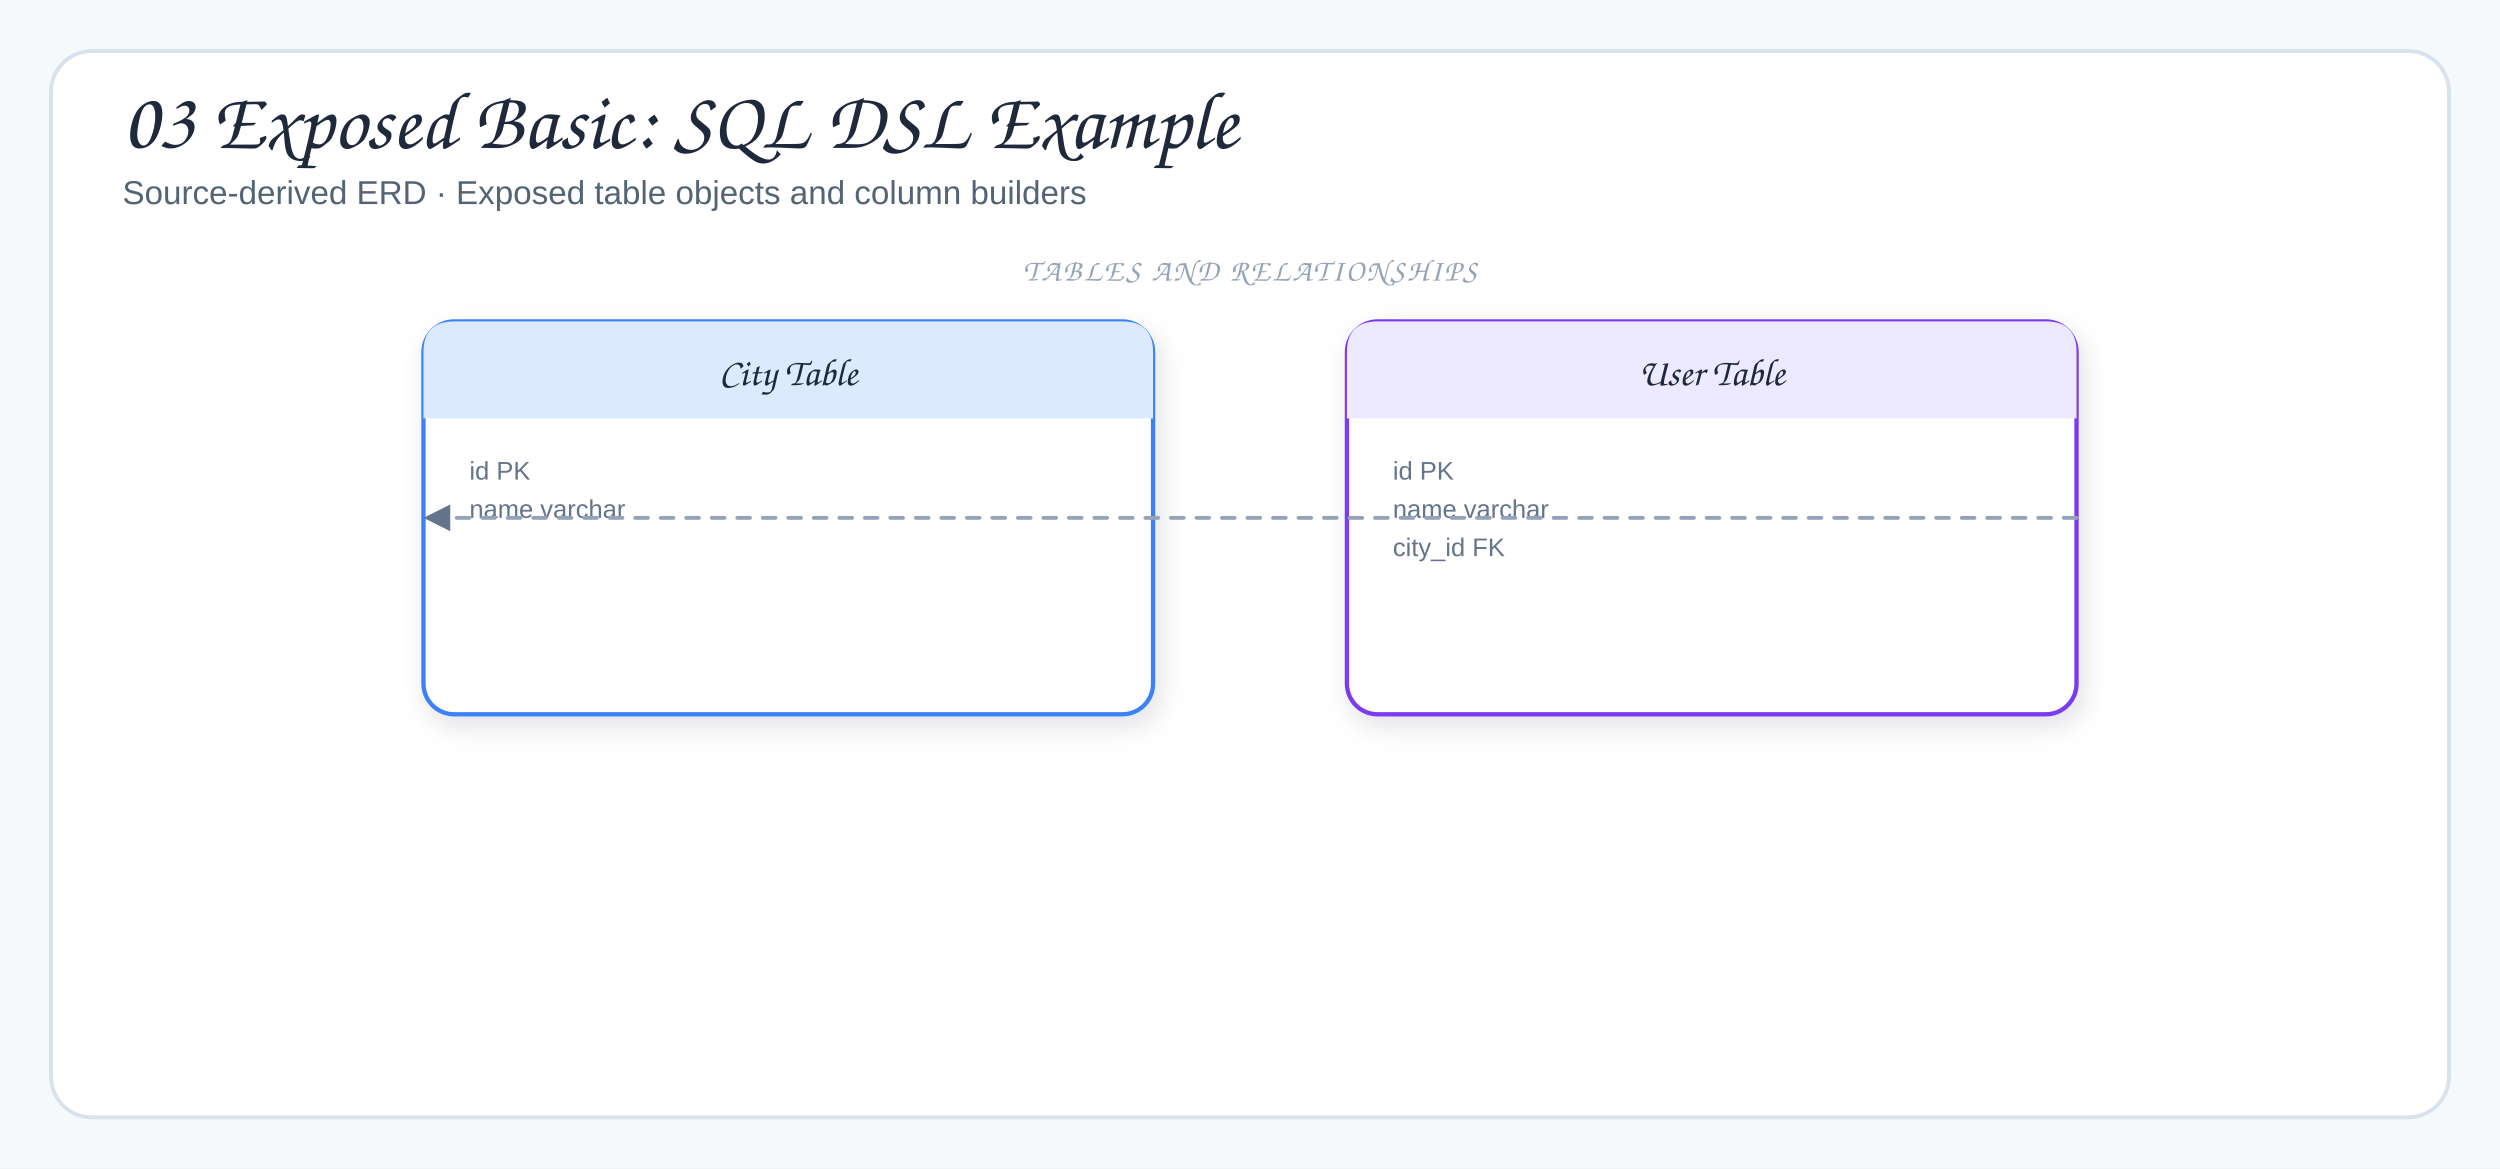
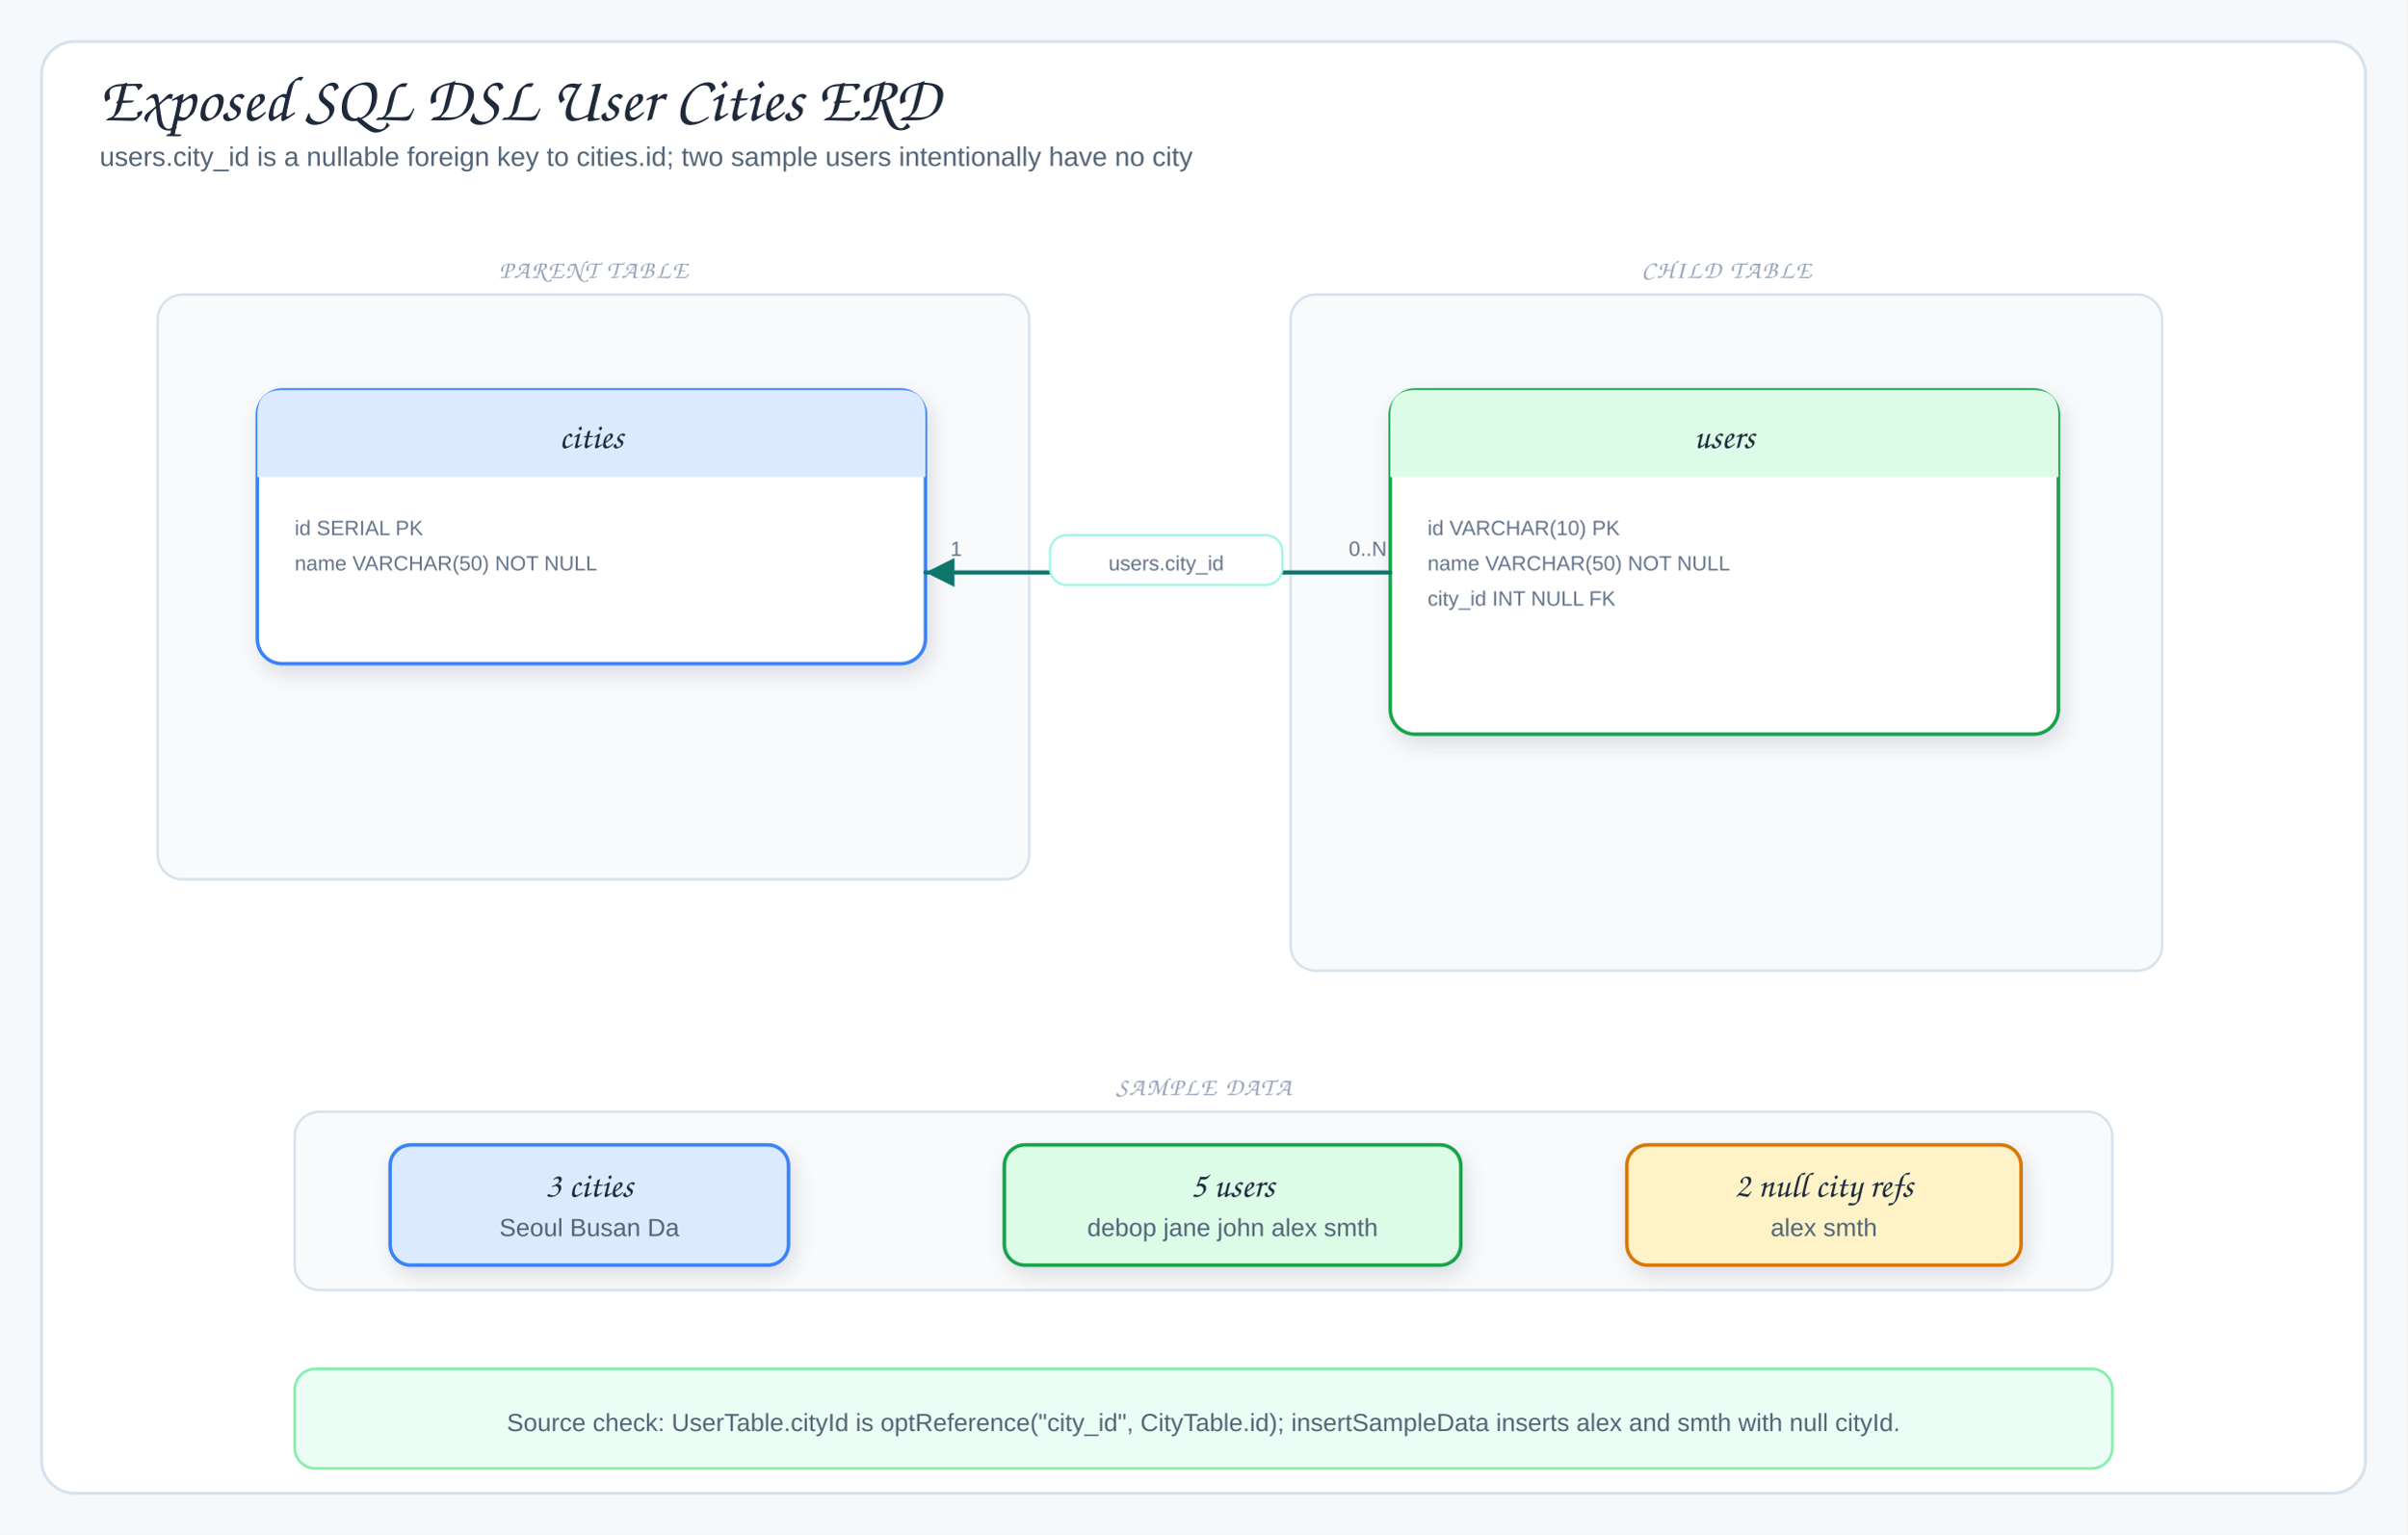
- <svg xmlns="http://www.w3.org/2000/svg" viewBox="0 0 980 458" width="980" height="458" role="img" aria-label="03 Exposed Basic: SQL DSL Example">
+ <svg xmlns="http://www.w3.org/2000/svg" viewBox="0 0 1160 740" width="1160" height="740" role="img" aria-label="Exposed SQL DSL User Cities ERD">
  <defs>
    <filter id="shadow" x="-10%" y="-10%" width="120%" height="130%">
      <feDropShadow dx="2" dy="4" stdDeviation="5" flood-color="#1f2937" flood-opacity="0.12" />
    </filter>
    <marker id="arrow" markerWidth="9" markerHeight="9" refX="8" refY="4.5" orient="auto">
      <path d="M1,1 L8,4.5 L1,8 Z" fill="#64748b" />
    </marker>
-     <marker id="inherit" markerWidth="11" markerHeight="10" refX="9.5" refY="5" orient="auto">
-       <path d="M0.5,1 L9.5,5 L0.5,9 Z" fill="#fff" stroke="#64748b" stroke-width="1.5" />
+     <marker id="arrowBlue" markerWidth="9" markerHeight="9" refX="8" refY="4.5" orient="auto">
+       <path d="M1,1 L8,4.5 L1,8 Z" fill="#2563eb" />
+     </marker>
+     <marker id="arrowPurple" markerWidth="9" markerHeight="9" refX="8" refY="4.5" orient="auto">
+       <path d="M1,1 L8,4.5 L1,8 Z" fill="#7c3aed" />
+     </marker>
+     <marker id="arrowOrange" markerWidth="9" markerHeight="9" refX="8" refY="4.5" orient="auto">
+       <path d="M1,1 L8,4.5 L1,8 Z" fill="#ea580c" />
+     </marker>
+     <marker id="arrowTeal" markerWidth="9" markerHeight="9" refX="8" refY="4.5" orient="auto">
+       <path d="M1,1 L8,4.5 L1,8 Z" fill="#0f766e" />
    </marker>
    <style>
-   .canvas{fill:#f6f9fc}
-   .frame{fill:#fff;stroke:#d7e2ec;stroke-width:1.5}
-   .panel{fill:#f8fafc;stroke:#d7e2ec;stroke-width:1.2}
-   .card{stroke-width:1.7;filter:url(#shadow)}
-   .title{font-family:"Architects Daughter","Comic Sans MS",cursive;font-size:32px;fill:#1e293b}
-   .subtitle{font-family:"Comic Sans MS","Comic Sans","Comic Neue",Arial,sans-serif;font-size:13px;fill:#536476}
-   .panelTitle{font-family:"Architects Daughter","Comic Sans MS",cursive;font-size:12px;letter-spacing:.08em;fill:#94a3b8}
-   .label{font-family:"Architects Daughter","Comic Sans MS",cursive;font-size:18px;fill:#1e293b}
-   .smallLabel{font-family:"Architects Daughter","Comic Sans MS",cursive;font-size:15px;fill:#1e293b}
-   .detail{font-family:"Comic Sans MS","Comic Sans","Comic Neue",Arial,sans-serif;font-size:12px;fill:#536476}
-   .tiny{font-family:"Comic Sans MS","Comic Sans","Comic Neue",Arial,sans-serif;font-size:10px;fill:#64748b}
-   .arrow{fill:none;stroke:#64748b;stroke-width:2;stroke-linecap:round;stroke-linejoin:round;marker-end:url(#arrow)}
-   .softArrow{fill:none;stroke:#94a3b8;stroke-width:1.5;stroke-linecap:round;stroke-linejoin:round;stroke-dasharray:5 5;marker-end:url(#arrow)}
-   .inherit{fill:none;stroke:#64748b;stroke-width:1.7;stroke-linecap:round;stroke-linejoin:round;marker-end:url(#inherit)}
-   .divider{stroke:#cbd5e1;stroke-width:1.2;stroke-dasharray:6 6}
+ .canvas{fill:#f6f9fc}.frame{fill:#fff;stroke:#d7e2ec;stroke-width:1.5}
+ .title{font-family:"Architects Daughter","Comic Sans MS",cursive;font-size:31px;fill:#1e293b}
+ .subtitle,.detail{font-family:"Comic Mono","Comic Sans MS","Comic Sans","Comic Neue",Arial,sans-serif;fill:#536476}
+ .subtitle{font-size:13px}.detail{font-size:12px}.tiny{font-family:"Comic Mono","Comic Sans MS","Comic Sans","Comic Neue",Arial,sans-serif;font-size:10px;fill:#64748b}
+ .label{font-family:"Architects Daughter","Comic Sans MS",cursive;font-size:17px;fill:#1e293b}
+ .panelTitle{font-family:"Architects Daughter","Comic Sans MS",cursive;font-size:12px;letter-spacing:.08em;fill:#94a3b8}
+ .card{stroke-width:1.7;filter:url(#shadow)}.panel{fill:#f8fafc;stroke:#d7e2ec;stroke-width:1.2}
+ .arrow{fill:none;stroke:#2563eb;stroke-width:2;stroke-linecap:round;stroke-linejoin:round;marker-end:url(#arrowBlue)}
+ .runtimeUse{fill:none;stroke:#7c3aed;stroke-width:1.8;stroke-dasharray:5 5;stroke-linecap:round;stroke-linejoin:round;marker-end:url(#arrowPurple)}
+ .dbUse{fill:none;stroke:#ea580c;stroke-width:2;stroke-linecap:round;stroke-linejoin:round;marker-end:url(#arrowOrange)}
+ .fkArrow{fill:none;stroke:#0f766e;stroke-width:2;stroke-linecap:round;stroke-linejoin:round;marker-end:url(#arrowTeal)}
+ .returnLine{fill:none;stroke:#64748b;stroke-width:1.8;stroke-dasharray:6 5;stroke-linecap:round;stroke-linejoin:round;marker-end:url(#arrow)}
+ .lifeline{stroke:#cbd5e1;stroke-width:1.5;stroke-dasharray:5 6}
+ .inherit{fill:none;stroke:#475569;stroke-width:2.1;stroke-linecap:round;stroke-linejoin:round}
+ .inheritHead{fill:#fff;stroke:#475569;stroke-width:1.8;stroke-linejoin:round}
</style>
  </defs>
-   <rect width="980" height="458" class="canvas" />
-   <rect x="20" y="20" width="940" height="418" rx="16" class="frame" />
-   <text x="48" y="58" class="title">03 Exposed Basic: SQL DSL Example</text>
-   <text x="48" y="80" class="subtitle">Source-derived ERD · Exposed table objects and column builders</text>
-   <rect x="166" y="126" width="286" height="154" rx="12" fill="#fff" stroke="#3b82f6" class="card" />
-   <path d="M166,164 L166,138 Q166,126 178,126 L440,126 Q452,126 452,138 L452,164 Z" fill="#dbeafe" />
-   <text x="309" y="151" class="smallLabel" text-anchor="middle">City Table</text>
-   <text x="184" y="188" class="tiny">id PK</text>
-   <text x="184" y="203" class="tiny">name varchar</text>
-   <rect x="528" y="126" width="286" height="154" rx="12" fill="#fff" stroke="#7c3aed" class="card" />
-   <path d="M528,164 L528,138 Q528,126 540,126 L802,126 Q814,126 814,138 L814,164 Z" fill="#ede9fe" />
-   <text x="671" y="151" class="smallLabel" text-anchor="middle">User Table</text>
-   <text x="546" y="188" class="tiny">id PK</text>
-   <text x="546" y="203" class="tiny">name varchar</text>
-   <text x="546" y="218" class="tiny">city_id FK</text>
-   <path d="M814,203 L814,203 L166,203 L166,203" class="softArrow" />
-   <text x="490" y="110" class="panelTitle" text-anchor="middle">TABLES AND RELATIONSHIPS</text>
+   <rect width="1160" height="740" class="canvas" />
+   <rect x="20" y="20" width="1120" height="700" rx="16" class="frame" />
+   <text x="48" y="58" class="title">Exposed SQL DSL User Cities ERD</text>
+   <text x="48" y="80" class="subtitle">users.city_id is a nullable foreign key to cities.id; two sample users intentionally have no city</text>
+   <rect x="76" y="142" width="420" height="282" rx="12" class="panel" />
+   <text x="286" y="134" class="panelTitle" text-anchor="middle">PARENT TABLE</text>
+   <rect x="124" y="188" width="322" height="132" rx="12" fill="#fff" stroke="#3b82f6" class="card" />
+   <path d="M124,230 L124,200 Q124,188 136,188 L434,188 Q446,188 446,200 L446,230 Z" fill="#dbeafe" />
+   <text x="285" y="216" class="label" text-anchor="middle">cities</text>
+   <text x="142" y="258" class="tiny">id SERIAL PK</text>
+   <text x="142" y="275" class="tiny">name VARCHAR(50) NOT NULL</text>
+   <rect x="622" y="142" width="420" height="326" rx="12" class="panel" />
+   <text x="832" y="134" class="panelTitle" text-anchor="middle">CHILD TABLE</text>
+   <rect x="670" y="188" width="322" height="166" rx="12" fill="#fff" stroke="#16a34a" class="card" />
+   <path d="M670,230 L670,200 Q670,188 682,188 L980,188 Q992,188 992,200 L992,230 Z" fill="#dcfce7" />
+   <text x="831" y="216" class="label" text-anchor="middle">users</text>
+   <text x="688" y="258" class="tiny">id VARCHAR(10) PK</text>
+   <text x="688" y="275" class="tiny">name VARCHAR(50) NOT NULL</text>
+   <text x="688" y="292" class="tiny">city_id INT NULL FK</text>
+   <path d="M670,276 L446,276" class="fkArrow" />
+   <rect x="506" y="258" width="112" height="24" rx="8" fill="#fff" stroke="#99f6e4" />
+   <text x="562" y="275" class="tiny" text-anchor="middle">users.city_id</text>
+   <text x="458" y="268" class="tiny">1</text>
+   <text x="650" y="268" class="tiny">0..N</text>
+   <rect x="142" y="536" width="876" height="86" rx="12" class="panel" />
+   <text x="580" y="528" class="panelTitle" text-anchor="middle">SAMPLE DATA</text>
+   <rect x="188" y="552" width="192" height="58" rx="10" fill="#dbeafe" stroke="#3b82f6" class="card" />
+   <text x="284" y="577" class="label" text-anchor="middle">3 cities</text>
+   <text x="284" y="596" class="detail" text-anchor="middle">Seoul Busan Da</text>
+   <rect x="484" y="552" width="220" height="58" rx="10" fill="#dcfce7" stroke="#16a34a" class="card" />
+   <text x="594" y="577" class="label" text-anchor="middle">5 users</text>
+   <text x="594" y="596" class="detail" text-anchor="middle">debop jane john alex smth</text>
+   <rect x="784" y="552" width="190" height="58" rx="10" fill="#fef3c7" stroke="#d97706" class="card" />
+   <text x="879" y="577" class="label" text-anchor="middle">2 null city refs</text>
+   <text x="879" y="596" class="detail" text-anchor="middle">alex smth</text>
+   <rect x="142" y="660" width="876" height="48" rx="10" fill="#ecfdf5" stroke="#86efac" stroke-width="1.3" />
+   <text x="580" y="690" class="detail" text-anchor="middle">Source check: UserTable.cityId is optReference("city_id", CityTable.id); insertSampleData inserts alex and smth with null cityId.</text>
</svg>
